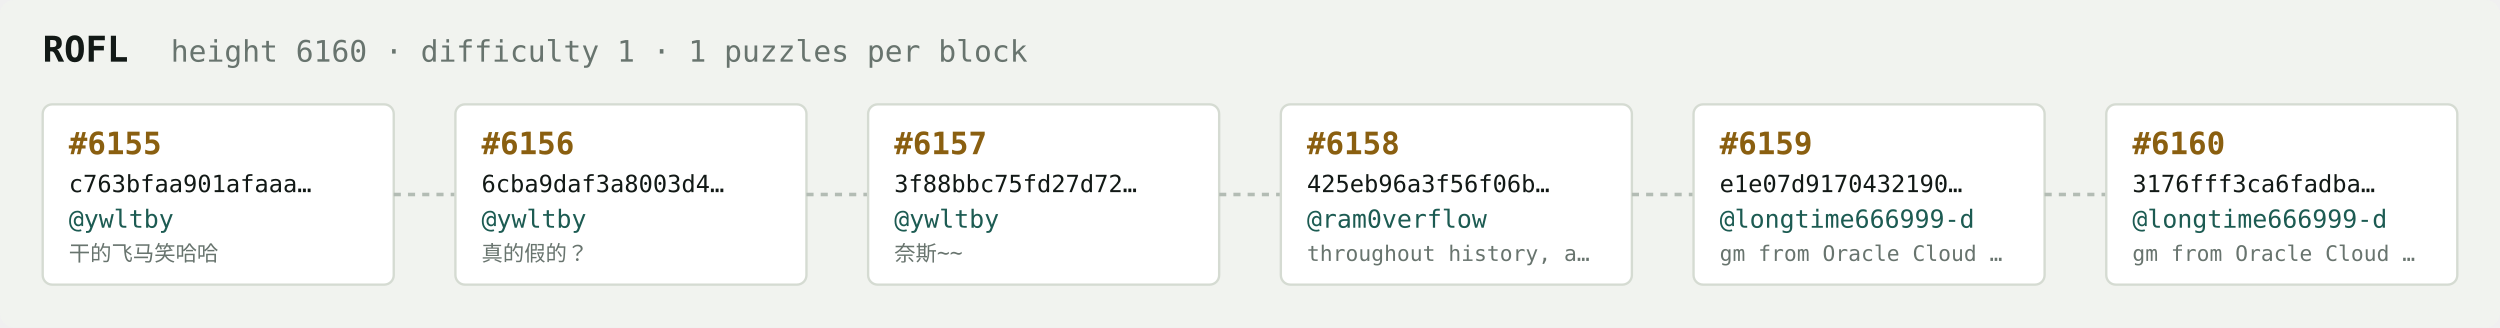
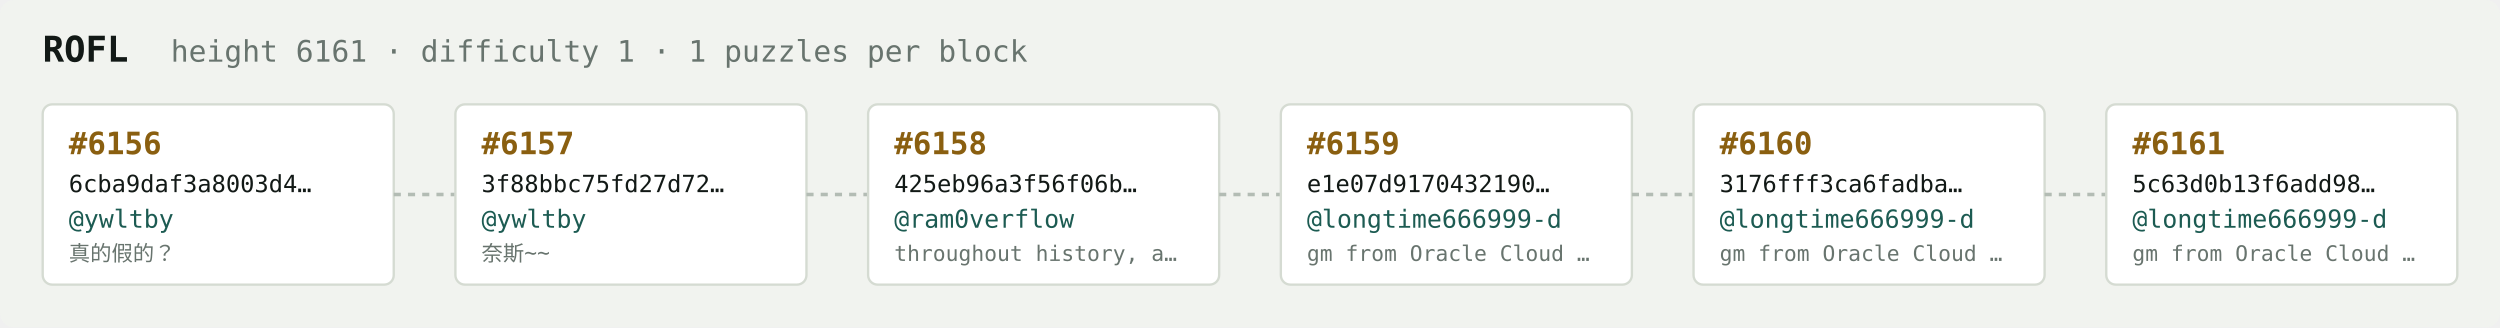
<svg xmlns="http://www.w3.org/2000/svg" width="1054" height="138" viewBox="0 0 1054 138" font-family="ui-monospace,SFMono-Regular,Menlo,monospace">
  <rect fill="#f1f3ef" width="1054" height="138" rx="6" />
  <text x="18" y="26" fill="#121916" font-size="15" font-weight="700">ROFL</text>
-   <text x="72" y="26" fill="#68746e" font-size="12.5">height 6160 · difficulty 1 · 1 puzzles per block</text>
+   <text x="72" y="26" fill="#68746e" font-size="12.5">height 6161 · difficulty 1 · 1 puzzles per block</text>
  <rect x="18" y="44" width="148" height="76" rx="4" fill="#ffffff" stroke="#d5dbd2" stroke-width="1" />
-   <text x="29" y="65" fill="#8a5f10" font-size="13" font-weight="700">#6155</text>
-   <text x="29" y="81" fill="#121916" font-size="10">c763bfaa901afaaa…</text>
+   <text x="29" y="65" fill="#8a5f10" font-size="13" font-weight="700">#6156</text>
+   <text x="29" y="81" fill="#121916" font-size="10">6cba9daf3a8003d4…</text>
  <text x="29" y="96" fill="#1c5b52" font-size="10.5">@ywltby</text>
-   <text x="29" y="110" fill="#68746e" font-size="9">干的飞马笑哈哈</text>
+   <text x="29" y="110" fill="#68746e" font-size="9">真的假的？</text>
  <line x1="166" y1="82.0" x2="192" y2="82.0" stroke="#b3bcb4" stroke-width="1.5" stroke-dasharray="3 3" />
  <rect x="192" y="44" width="148" height="76" rx="4" fill="#ffffff" stroke="#d5dbd2" stroke-width="1" />
-   <text x="203" y="65" fill="#8a5f10" font-size="13" font-weight="700">#6156</text>
-   <text x="203" y="81" fill="#121916" font-size="10">6cba9daf3a8003d4…</text>
+   <text x="203" y="65" fill="#8a5f10" font-size="13" font-weight="700">#6157</text>
+   <text x="203" y="81" fill="#121916" font-size="10">3f88bbc75fd27d72…</text>
  <text x="203" y="96" fill="#1c5b52" font-size="10.5">@ywltby</text>
-   <text x="203" y="110" fill="#68746e" font-size="9">真的假的？</text>
+   <text x="203" y="110" fill="#68746e" font-size="9">奈斯~~</text>
  <line x1="340" y1="82.0" x2="366" y2="82.0" stroke="#b3bcb4" stroke-width="1.5" stroke-dasharray="3 3" />
  <rect x="366" y="44" width="148" height="76" rx="4" fill="#ffffff" stroke="#d5dbd2" stroke-width="1" />
-   <text x="377" y="65" fill="#8a5f10" font-size="13" font-weight="700">#6157</text>
-   <text x="377" y="81" fill="#121916" font-size="10">3f88bbc75fd27d72…</text>
-   <text x="377" y="96" fill="#1c5b52" font-size="10.5">@ywltby</text>
-   <text x="377" y="110" fill="#68746e" font-size="9">奈斯~~</text>
+   <text x="377" y="65" fill="#8a5f10" font-size="13" font-weight="700">#6158</text>
+   <text x="377" y="81" fill="#121916" font-size="10">425eb96a3f56f06b…</text>
+   <text x="377" y="96" fill="#1c5b52" font-size="10.5">@ram0verflow</text>
+   <text x="377" y="110" fill="#68746e" font-size="9">throughout history, a…</text>
  <line x1="514" y1="82.0" x2="540" y2="82.0" stroke="#b3bcb4" stroke-width="1.5" stroke-dasharray="3 3" />
  <rect x="540" y="44" width="148" height="76" rx="4" fill="#ffffff" stroke="#d5dbd2" stroke-width="1" />
-   <text x="551" y="65" fill="#8a5f10" font-size="13" font-weight="700">#6158</text>
-   <text x="551" y="81" fill="#121916" font-size="10">425eb96a3f56f06b…</text>
-   <text x="551" y="96" fill="#1c5b52" font-size="10.5">@ram0verflow</text>
-   <text x="551" y="110" fill="#68746e" font-size="9">throughout history, a…</text>
+   <text x="551" y="65" fill="#8a5f10" font-size="13" font-weight="700">#6159</text>
+   <text x="551" y="81" fill="#121916" font-size="10">e1e07d9170432190…</text>
+   <text x="551" y="96" fill="#1c5b52" font-size="10.5">@longtime666999-d</text>
+   <text x="551" y="110" fill="#68746e" font-size="9">gm from Oracle Cloud …</text>
  <line x1="688" y1="82.0" x2="714" y2="82.0" stroke="#b3bcb4" stroke-width="1.5" stroke-dasharray="3 3" />
  <rect x="714" y="44" width="148" height="76" rx="4" fill="#ffffff" stroke="#d5dbd2" stroke-width="1" />
-   <text x="725" y="65" fill="#8a5f10" font-size="13" font-weight="700">#6159</text>
-   <text x="725" y="81" fill="#121916" font-size="10">e1e07d9170432190…</text>
+   <text x="725" y="65" fill="#8a5f10" font-size="13" font-weight="700">#6160</text>
+   <text x="725" y="81" fill="#121916" font-size="10">3176fff3ca6fadba…</text>
  <text x="725" y="96" fill="#1c5b52" font-size="10.5">@longtime666999-d</text>
  <text x="725" y="110" fill="#68746e" font-size="9">gm from Oracle Cloud …</text>
  <line x1="862" y1="82.0" x2="888" y2="82.0" stroke="#b3bcb4" stroke-width="1.5" stroke-dasharray="3 3" />
  <rect x="888" y="44" width="148" height="76" rx="4" fill="#ffffff" stroke="#d5dbd2" stroke-width="1" />
-   <text x="899" y="65" fill="#8a5f10" font-size="13" font-weight="700">#6160</text>
-   <text x="899" y="81" fill="#121916" font-size="10">3176fff3ca6fadba…</text>
+   <text x="899" y="65" fill="#8a5f10" font-size="13" font-weight="700">#6161</text>
+   <text x="899" y="81" fill="#121916" font-size="10">5c63d0b13f6add98…</text>
  <text x="899" y="96" fill="#1c5b52" font-size="10.5">@longtime666999-d</text>
  <text x="899" y="110" fill="#68746e" font-size="9">gm from Oracle Cloud …</text>
</svg>
